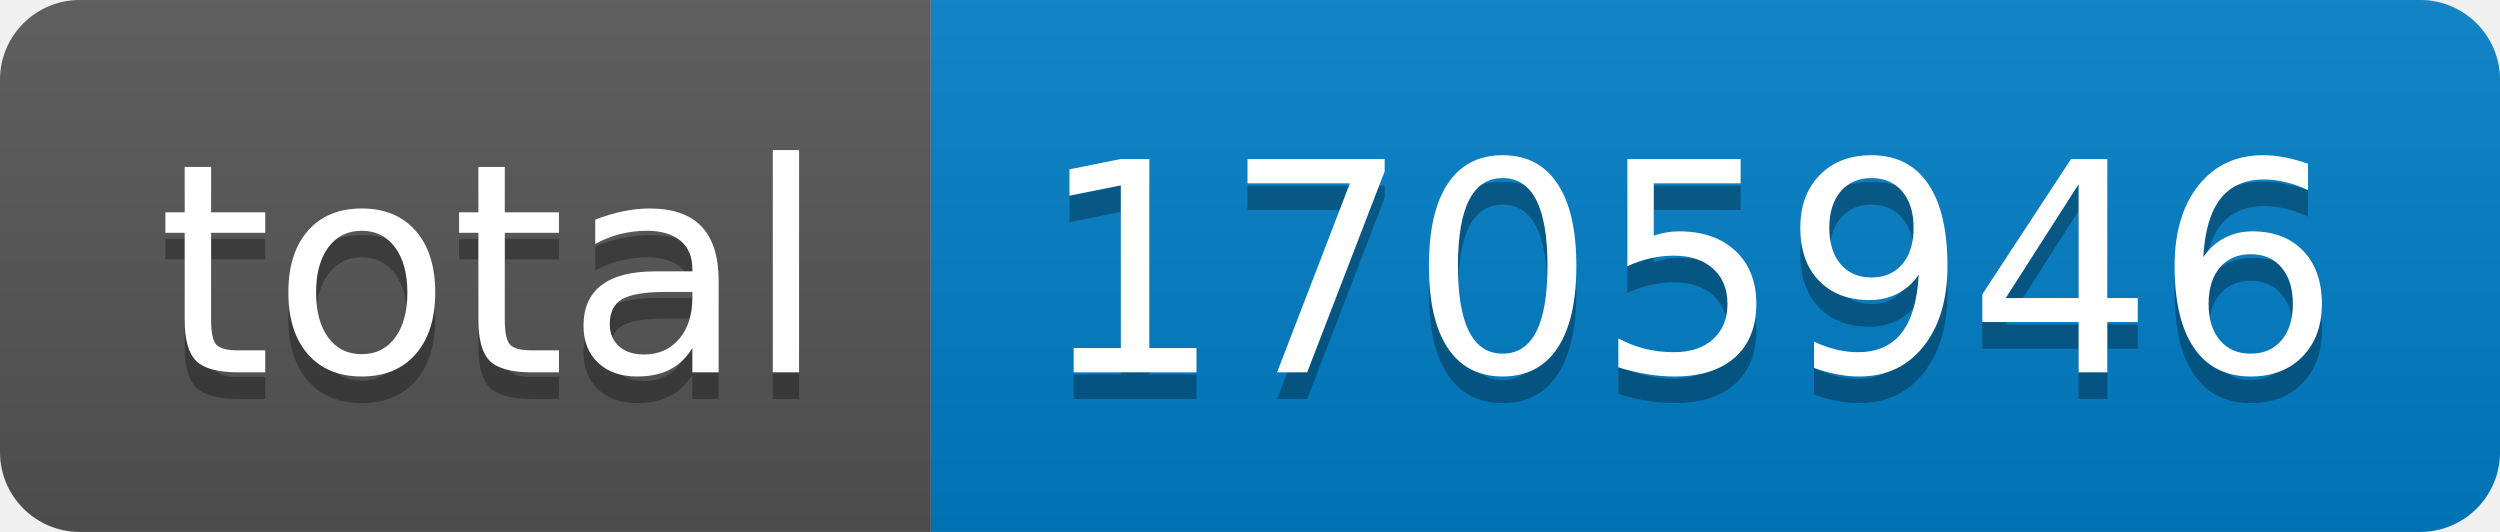
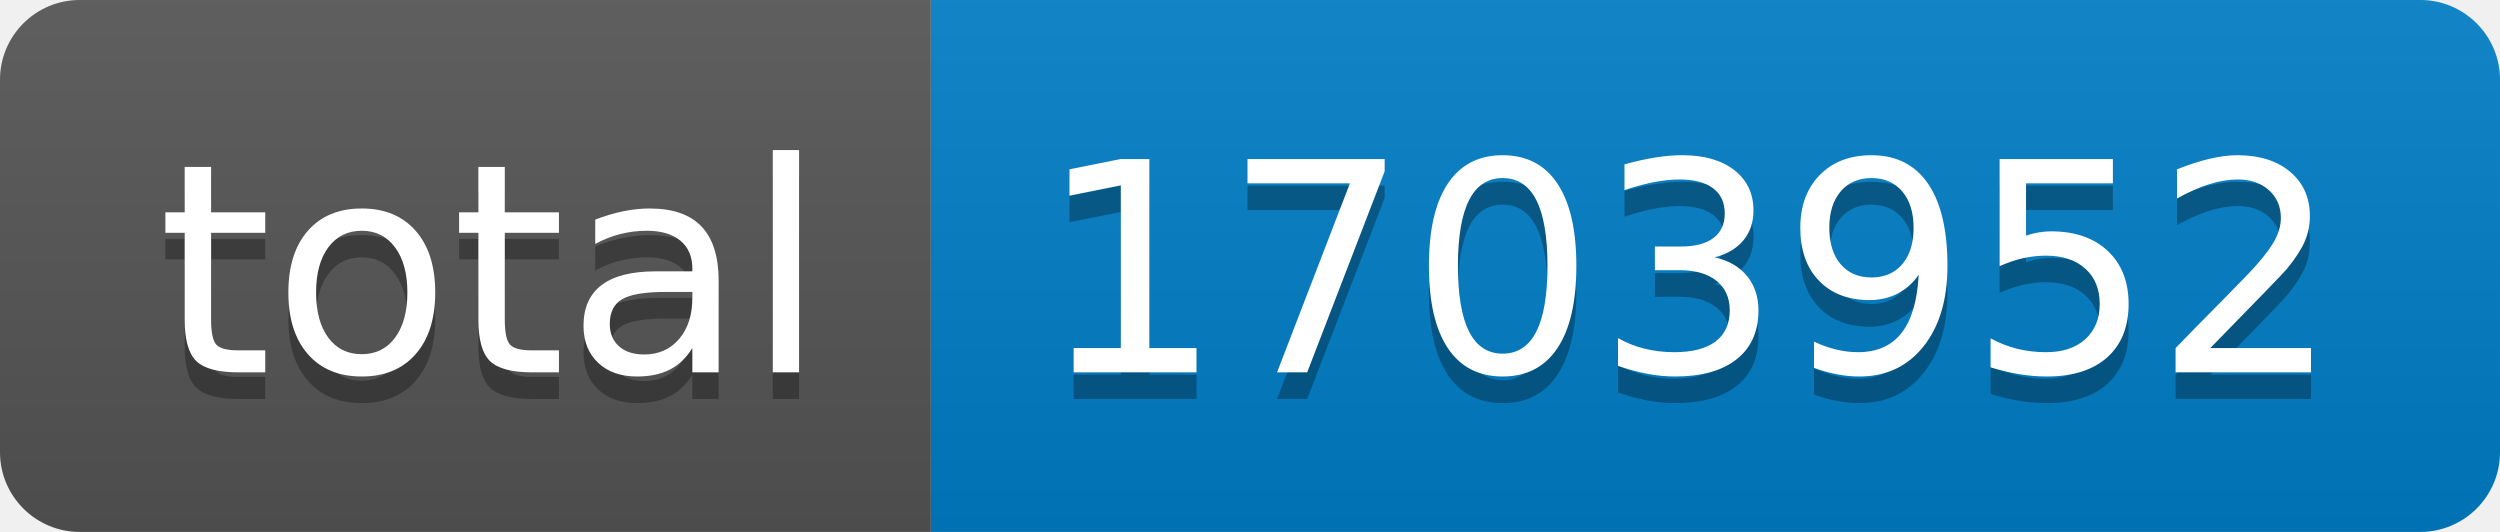
- <svg xmlns="http://www.w3.org/2000/svg" width="94" height="20" role="img" aria-label="total: 1705946">
+ <svg xmlns="http://www.w3.org/2000/svg" width="94" height="20" role="img" aria-label="total: 1703952">
  <linearGradient id="s" x2="0" y2="100%">
    <stop offset="0" stop-color="#bbb" stop-opacity=".1" />
    <stop offset="1" stop-opacity=".1" />
  </linearGradient>
  <clipPath id="r">
    <rect width="94" height="20" rx="3" fill="#fff" />
  </clipPath>
  <g clip-path="url(#r)">
    <rect width="35" height="20" fill="#555" />
    <rect x="35" width="59" height="20" fill="#007ec6" />
    <rect width="94" height="20" fill="url(#s)" />
  </g>
  <g fill="#fff" text-anchor="middle" font-family="Verdana,Geneva,DejaVu Sans,sans-serif" text-rendering="geometricPrecision" font-size="110">
    <text aria-hidden="true" x="185" y="150" fill="#010101" fill-opacity=".3" transform="scale(.1)" textLength="250">total</text>
    <text x="185" y="140" transform="scale(.1)" fill="#fff" textLength="250">total</text>
-     <text aria-hidden="true" x="635" y="150" fill="#010101" fill-opacity=".3" transform="scale(.1)" textLength="490">1705946</text>
-     <text x="635" y="140" transform="scale(.1)" fill="#fff" textLength="490">1705946</text>
+     <text aria-hidden="true" x="635" y="150" fill="#010101" fill-opacity=".3" transform="scale(.1)" textLength="490">1703952</text>
+     <text x="635" y="140" transform="scale(.1)" fill="#fff" textLength="490">1703952</text>
  </g>
</svg>
